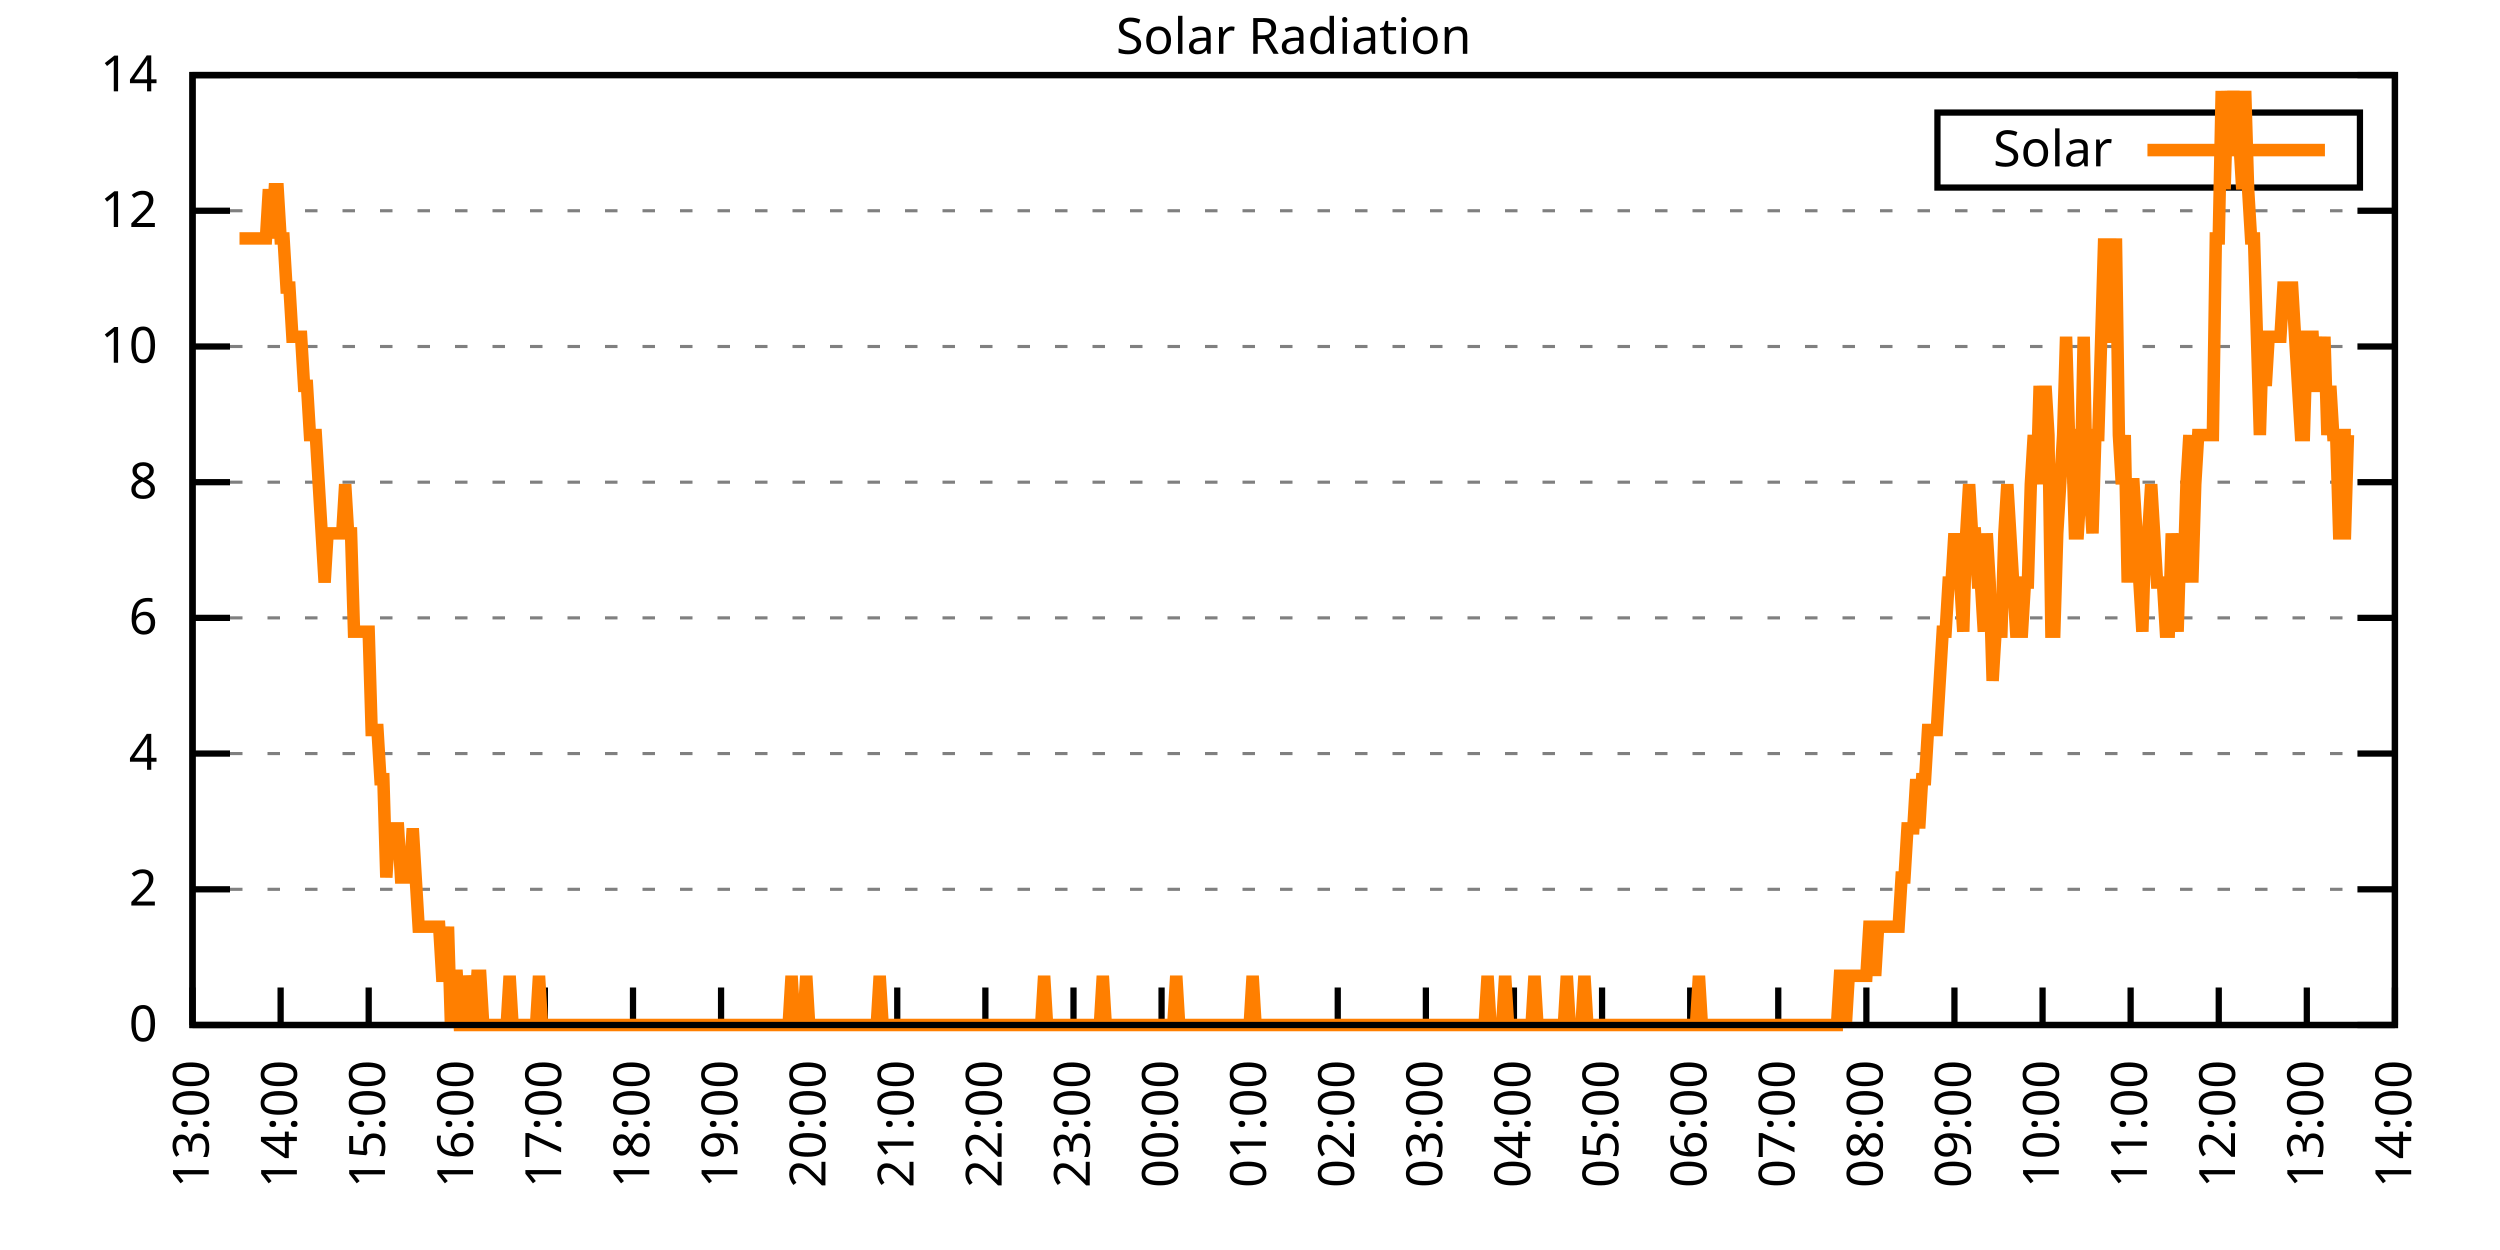
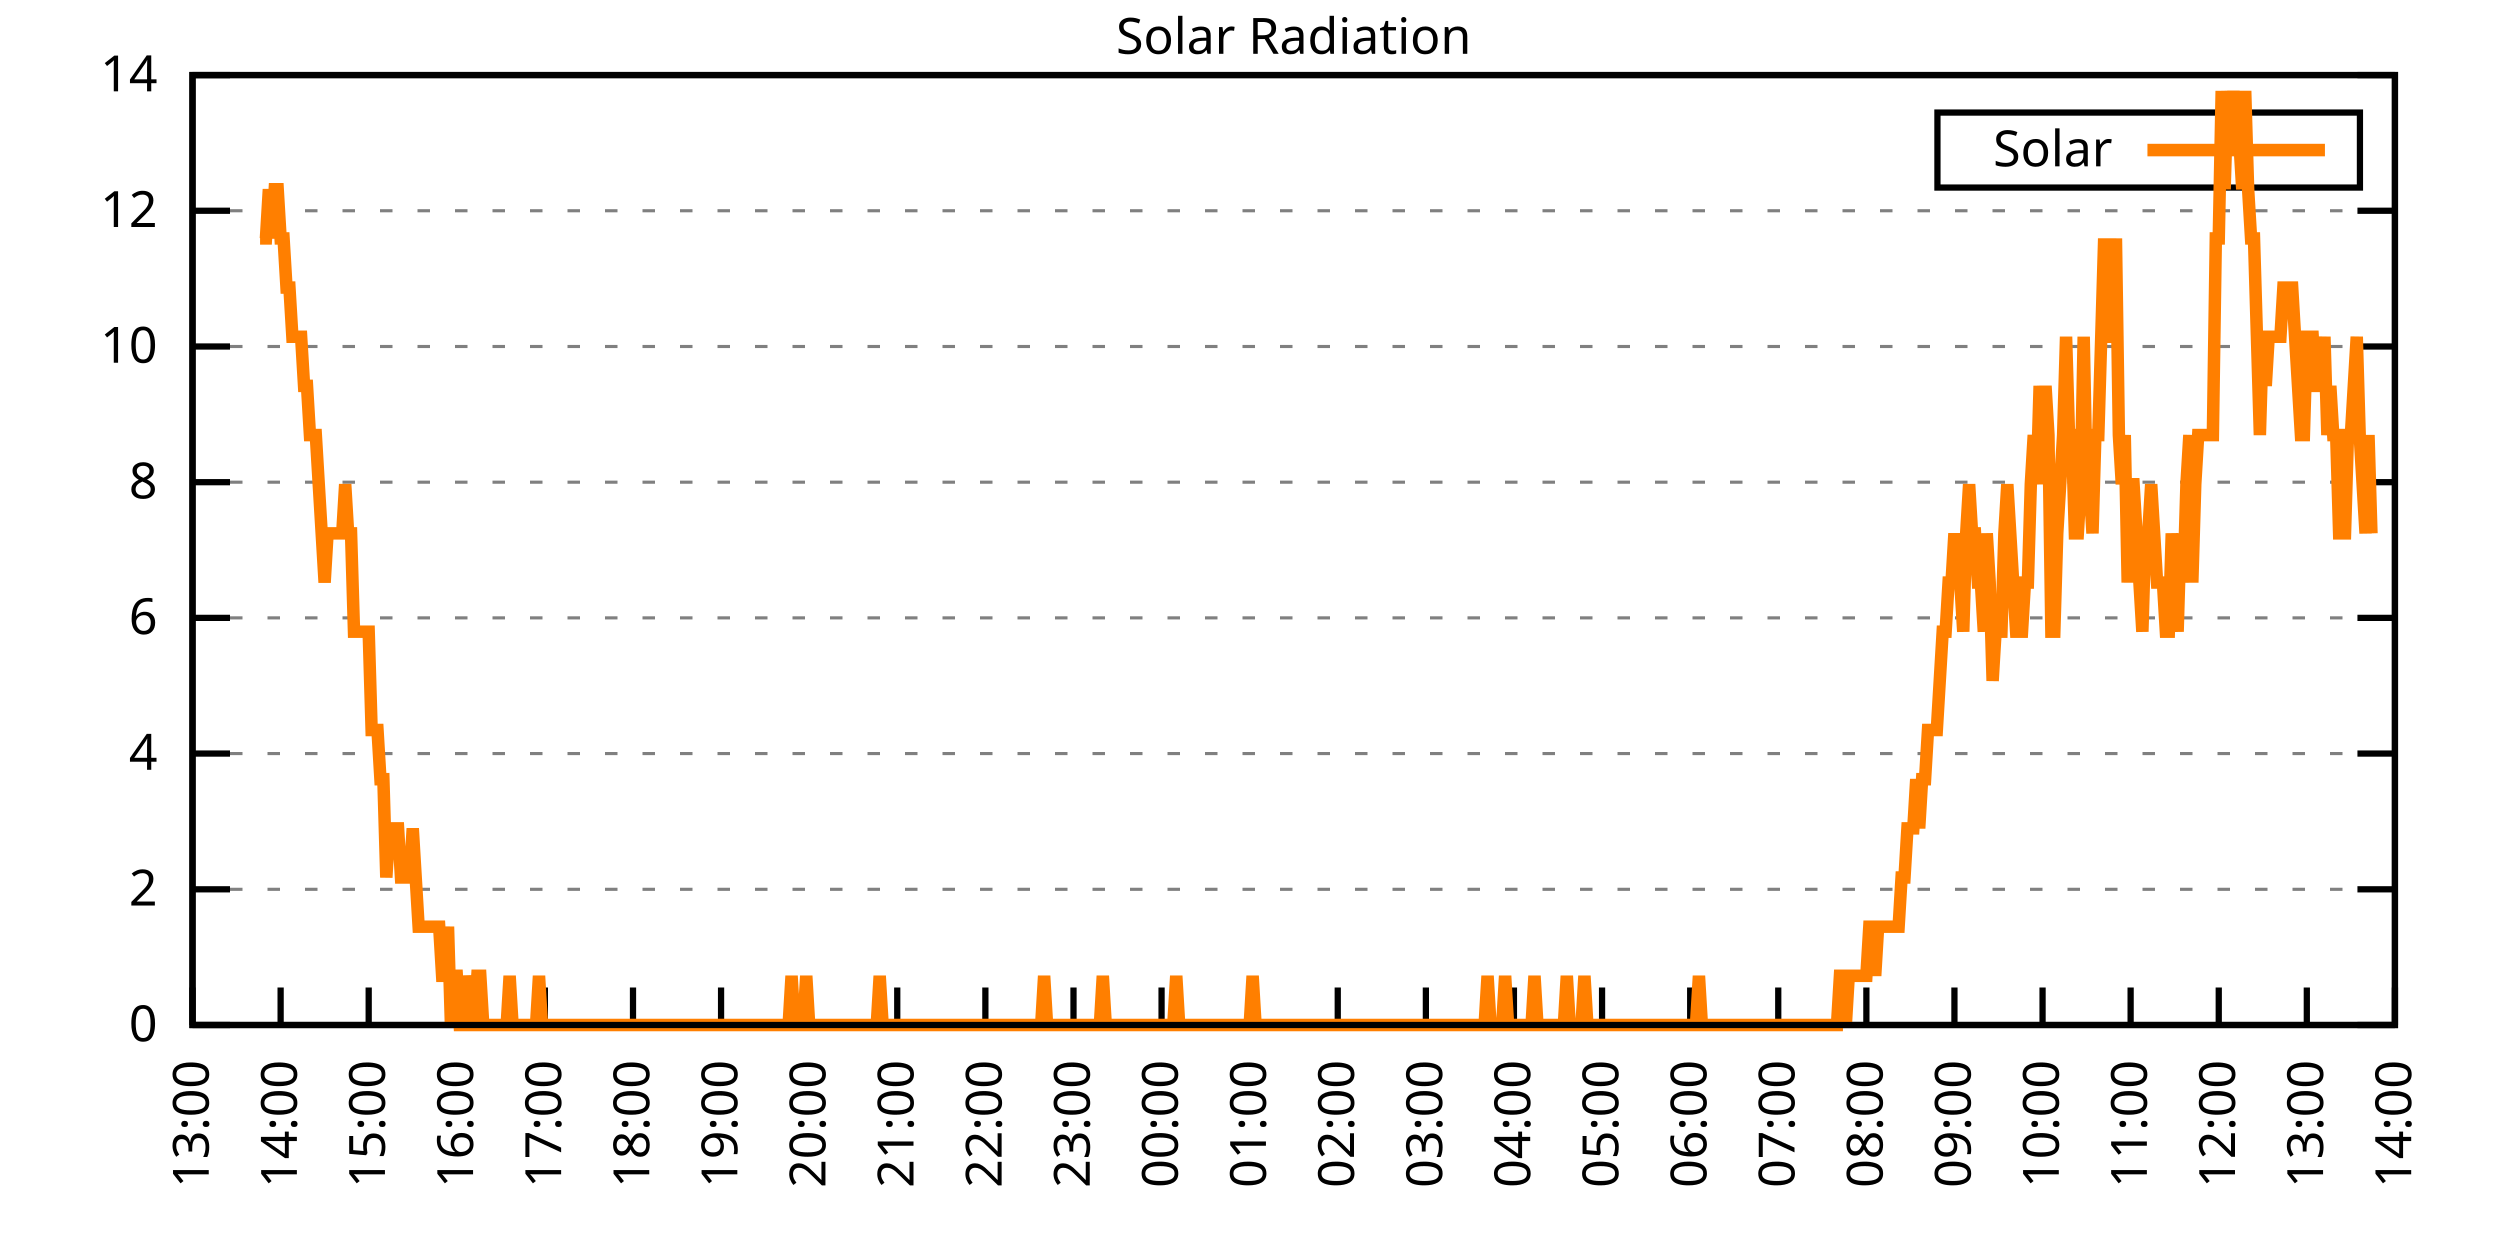
<svg xmlns="http://www.w3.org/2000/svg" xmlns:xlink="http://www.w3.org/1999/xlink" width="400" height="200" viewBox="0 0 400 200">
  <g id="gnuplot_canvas">
    <rect x="0" y="0" width="400" height="200" fill="none" />
    <defs>
      <circle id="gpDot" r="0.5" stroke-width="0.5" stroke="currentColor" />
      <path id="gpPt0" stroke-width="0.333" stroke="currentColor" d="M-1,0 h2 M0,-1 v2" />
      <path id="gpPt1" stroke-width="0.333" stroke="currentColor" d="M-1,-1 L1,1 M1,-1 L-1,1" />
      <path id="gpPt2" stroke-width="0.333" stroke="currentColor" d="M-1,0 L1,0 M0,-1 L0,1 M-1,-1 L1,1 M-1,1 L1,-1" />
      <rect id="gpPt3" stroke-width="0.333" stroke="currentColor" x="-1" y="-1" width="2" height="2" />
      <rect id="gpPt4" stroke-width="0.333" stroke="currentColor" fill="currentColor" x="-1" y="-1" width="2" height="2" />
      <circle id="gpPt5" stroke-width="0.333" stroke="currentColor" cx="0" cy="0" r="1" />
      <use xlink:href="#gpPt5" id="gpPt6" fill="currentColor" stroke="none" />
      <path id="gpPt7" stroke-width="0.333" stroke="currentColor" d="M0,-1.33 L-1.33,0.67 L1.33,0.67 z" />
      <use xlink:href="#gpPt7" id="gpPt8" fill="currentColor" stroke="none" />
      <use xlink:href="#gpPt7" id="gpPt9" stroke="currentColor" transform="rotate(180)" />
      <use xlink:href="#gpPt9" id="gpPt10" fill="currentColor" stroke="none" />
      <use xlink:href="#gpPt3" id="gpPt11" stroke="currentColor" transform="rotate(45)" />
      <use xlink:href="#gpPt11" id="gpPt12" fill="currentColor" stroke="none" />
      <path id="gpPt13" stroke-width="0.333" stroke="currentColor" d="M0,1.330 L1.265,0.411 L0.782,-1.067 L-0.782,-1.076 L-1.265,0.411 z" />
      <use xlink:href="#gpPt13" id="gpPt14" fill="currentColor" stroke="none" />
      <filter id="textbox" filterUnits="objectBoundingBox" x="0" y="0" height="1" width="1">
        <feFlood flood-color="white" flood-opacity="1" result="bgnd" />
        <feComposite in="SourceGraphic" in2="bgnd" operator="atop" />
      </filter>
      <filter id="greybox" filterUnits="objectBoundingBox" x="0" y="0" height="1" width="1">
        <feFlood flood-color="lightgrey" flood-opacity="1" result="grey" />
        <feComposite in="SourceGraphic" in2="grey" operator="atop" />
      </filter>
    </defs>
    <g fill="none" color="white" stroke="currentColor" stroke-width="1.00" stroke-linecap="butt" stroke-linejoin="miter">
</g>
    <g fill="none" color="black" stroke="currentColor" stroke-width="1.00" stroke-linecap="butt" stroke-linejoin="miter">
      <g stroke="none" shape-rendering="crispEdges">
        <polygon fill="rgb(255, 255, 255)" points="30.80,164.00 383.18,164.00 383.18,12.02 30.80,12.02 " />
      </g>
    </g>
    <g fill="none" color="black" stroke="currentColor" stroke-width="1.00" stroke-linecap="butt" stroke-linejoin="miter">
</g>
    <g fill="none" color="black" stroke="black" stroke-width="0.50" stroke-linecap="butt" stroke-linejoin="miter">
</g>
    <g fill="none" color="gray" stroke="currentColor" stroke-width="0.50" stroke-linecap="butt" stroke-linejoin="miter">
      <path stroke="gray" stroke-dasharray="2,4" class="gridline" d="M30.80,164.00 L383.19,164.00  " />
    </g>
    <g fill="none" color="gray" stroke="gray" stroke-width="1.00" stroke-linecap="butt" stroke-linejoin="miter">
</g>
    <g fill="none" color="black" stroke="currentColor" stroke-width="1.00" stroke-linecap="butt" stroke-linejoin="miter">
      <path stroke="black" d="M30.80,164.00 L36.80,164.00 M383.19,164.00 L377.19,164.00  " />
      <g transform="translate(25.20,166.60)" stroke="none" fill="black" font-family="Sans" font-size="8.00" text-anchor="end">
        <text>
          <tspan font-family="Sans"> 0</tspan>
        </text>
      </g>
    </g>
    <g fill="none" color="black" stroke="currentColor" stroke-width="1.00" stroke-linecap="butt" stroke-linejoin="miter">
</g>
    <g fill="none" color="black" stroke="black" stroke-width="0.50" stroke-linecap="butt" stroke-linejoin="miter">
</g>
    <g fill="none" color="gray" stroke="currentColor" stroke-width="0.50" stroke-linecap="butt" stroke-linejoin="miter">
      <path stroke="gray" stroke-dasharray="2,4" class="gridline" d="M30.80,142.29 L383.19,142.29  " />
    </g>
    <g fill="none" color="gray" stroke="gray" stroke-width="1.00" stroke-linecap="butt" stroke-linejoin="miter">
</g>
    <g fill="none" color="black" stroke="currentColor" stroke-width="1.00" stroke-linecap="butt" stroke-linejoin="miter">
      <path stroke="black" d="M30.80,142.29 L36.80,142.29 M383.19,142.29 L377.19,142.29  " />
      <g transform="translate(25.20,144.89)" stroke="none" fill="black" font-family="Sans" font-size="8.00" text-anchor="end">
        <text>
          <tspan font-family="Sans"> 2</tspan>
        </text>
      </g>
    </g>
    <g fill="none" color="black" stroke="currentColor" stroke-width="1.00" stroke-linecap="butt" stroke-linejoin="miter">
</g>
    <g fill="none" color="black" stroke="black" stroke-width="0.50" stroke-linecap="butt" stroke-linejoin="miter">
</g>
    <g fill="none" color="gray" stroke="currentColor" stroke-width="0.50" stroke-linecap="butt" stroke-linejoin="miter">
      <path stroke="gray" stroke-dasharray="2,4" class="gridline" d="M30.80,120.57 L383.19,120.57  " />
    </g>
    <g fill="none" color="gray" stroke="gray" stroke-width="1.00" stroke-linecap="butt" stroke-linejoin="miter">
</g>
    <g fill="none" color="black" stroke="currentColor" stroke-width="1.00" stroke-linecap="butt" stroke-linejoin="miter">
      <path stroke="black" d="M30.80,120.57 L36.80,120.57 M383.19,120.57 L377.19,120.57  " />
      <g transform="translate(25.20,123.17)" stroke="none" fill="black" font-family="Sans" font-size="8.00" text-anchor="end">
        <text>
          <tspan font-family="Sans"> 4</tspan>
        </text>
      </g>
    </g>
    <g fill="none" color="black" stroke="currentColor" stroke-width="1.00" stroke-linecap="butt" stroke-linejoin="miter">
</g>
    <g fill="none" color="black" stroke="black" stroke-width="0.50" stroke-linecap="butt" stroke-linejoin="miter">
</g>
    <g fill="none" color="gray" stroke="currentColor" stroke-width="0.50" stroke-linecap="butt" stroke-linejoin="miter">
      <path stroke="gray" stroke-dasharray="2,4" class="gridline" d="M30.80,98.86 L383.19,98.86  " />
    </g>
    <g fill="none" color="gray" stroke="gray" stroke-width="1.00" stroke-linecap="butt" stroke-linejoin="miter">
</g>
    <g fill="none" color="black" stroke="currentColor" stroke-width="1.00" stroke-linecap="butt" stroke-linejoin="miter">
      <path stroke="black" d="M30.80,98.86 L36.80,98.86 M383.19,98.86 L377.19,98.86  " />
      <g transform="translate(25.20,101.46)" stroke="none" fill="black" font-family="Sans" font-size="8.00" text-anchor="end">
        <text>
          <tspan font-family="Sans"> 6</tspan>
        </text>
      </g>
    </g>
    <g fill="none" color="black" stroke="currentColor" stroke-width="1.00" stroke-linecap="butt" stroke-linejoin="miter">
</g>
    <g fill="none" color="black" stroke="black" stroke-width="0.50" stroke-linecap="butt" stroke-linejoin="miter">
</g>
    <g fill="none" color="gray" stroke="currentColor" stroke-width="0.50" stroke-linecap="butt" stroke-linejoin="miter">
      <path stroke="gray" stroke-dasharray="2,4" class="gridline" d="M30.80,77.15 L383.19,77.15  " />
    </g>
    <g fill="none" color="gray" stroke="gray" stroke-width="1.00" stroke-linecap="butt" stroke-linejoin="miter">
</g>
    <g fill="none" color="black" stroke="currentColor" stroke-width="1.00" stroke-linecap="butt" stroke-linejoin="miter">
      <path stroke="black" d="M30.80,77.15 L36.80,77.15 M383.19,77.15 L377.19,77.15  " />
      <g transform="translate(25.20,79.75)" stroke="none" fill="black" font-family="Sans" font-size="8.00" text-anchor="end">
        <text>
          <tspan font-family="Sans"> 8</tspan>
        </text>
      </g>
    </g>
    <g fill="none" color="black" stroke="currentColor" stroke-width="1.00" stroke-linecap="butt" stroke-linejoin="miter">
</g>
    <g fill="none" color="black" stroke="black" stroke-width="0.50" stroke-linecap="butt" stroke-linejoin="miter">
</g>
    <g fill="none" color="gray" stroke="currentColor" stroke-width="0.50" stroke-linecap="butt" stroke-linejoin="miter">
      <path stroke="gray" stroke-dasharray="2,4" class="gridline" d="M30.80,55.44 L383.19,55.44  " />
    </g>
    <g fill="none" color="gray" stroke="gray" stroke-width="1.00" stroke-linecap="butt" stroke-linejoin="miter">
</g>
    <g fill="none" color="black" stroke="currentColor" stroke-width="1.00" stroke-linecap="butt" stroke-linejoin="miter">
      <path stroke="black" d="M30.80,55.44 L36.80,55.44 M383.19,55.44 L377.19,55.44  " />
      <g transform="translate(25.20,58.04)" stroke="none" fill="black" font-family="Sans" font-size="8.00" text-anchor="end">
        <text>
          <tspan font-family="Sans"> 10</tspan>
        </text>
      </g>
    </g>
    <g fill="none" color="black" stroke="currentColor" stroke-width="1.00" stroke-linecap="butt" stroke-linejoin="miter">
</g>
    <g fill="none" color="black" stroke="black" stroke-width="0.50" stroke-linecap="butt" stroke-linejoin="miter">
</g>
    <g fill="none" color="gray" stroke="currentColor" stroke-width="0.50" stroke-linecap="butt" stroke-linejoin="miter">
      <path stroke="gray" stroke-dasharray="2,4" class="gridline" d="M30.80,33.72 L383.19,33.72  " />
    </g>
    <g fill="none" color="gray" stroke="gray" stroke-width="1.00" stroke-linecap="butt" stroke-linejoin="miter">
</g>
    <g fill="none" color="black" stroke="currentColor" stroke-width="1.00" stroke-linecap="butt" stroke-linejoin="miter">
      <path stroke="black" d="M30.80,33.72 L36.80,33.72 M383.19,33.72 L377.19,33.72  " />
      <g transform="translate(25.20,36.32)" stroke="none" fill="black" font-family="Sans" font-size="8.00" text-anchor="end">
        <text>
          <tspan font-family="Sans"> 12</tspan>
        </text>
      </g>
    </g>
    <g fill="none" color="black" stroke="currentColor" stroke-width="1.00" stroke-linecap="butt" stroke-linejoin="miter">
</g>
    <g fill="none" color="black" stroke="black" stroke-width="0.50" stroke-linecap="butt" stroke-linejoin="miter">
</g>
    <g fill="none" color="gray" stroke="currentColor" stroke-width="0.50" stroke-linecap="butt" stroke-linejoin="miter">
      <path stroke="gray" stroke-dasharray="2,4" class="gridline" d="M30.80,12.01 L383.19,12.01  " />
    </g>
    <g fill="none" color="gray" stroke="gray" stroke-width="1.00" stroke-linecap="butt" stroke-linejoin="miter">
</g>
    <g fill="none" color="black" stroke="currentColor" stroke-width="1.00" stroke-linecap="butt" stroke-linejoin="miter">
      <path stroke="black" d="M30.80,12.01 L36.80,12.01 M383.19,12.01 L377.19,12.01  " />
      <g transform="translate(25.20,14.61)" stroke="none" fill="black" font-family="Sans" font-size="8.00" text-anchor="end">
        <text>
          <tspan font-family="Sans"> 14</tspan>
        </text>
      </g>
    </g>
    <g fill="none" color="black" stroke="currentColor" stroke-width="1.00" stroke-linecap="butt" stroke-linejoin="miter">
      <path stroke="black" d="M30.80,164.00 L30.80,158.00  " />
      <g transform="translate(33.40,169.60) rotate(270.00)" stroke="none" fill="black" font-family="Sans" font-size="8.00" text-anchor="end">
        <text>
          <tspan font-family="Sans">13:00</tspan>
        </text>
      </g>
    </g>
    <g fill="none" color="black" stroke="currentColor" stroke-width="1.00" stroke-linecap="butt" stroke-linejoin="miter">
      <path stroke="black" d="M44.90,164.00 L44.90,158.00  " />
      <g transform="translate(47.50,169.60) rotate(270.00)" stroke="none" fill="black" font-family="Sans" font-size="8.00" text-anchor="end">
        <text>
          <tspan font-family="Sans">14:00</tspan>
        </text>
      </g>
    </g>
    <g fill="none" color="black" stroke="currentColor" stroke-width="1.00" stroke-linecap="butt" stroke-linejoin="miter">
      <path stroke="black" d="M58.99,164.00 L58.99,158.00  " />
      <g transform="translate(61.59,169.60) rotate(270.00)" stroke="none" fill="black" font-family="Sans" font-size="8.00" text-anchor="end">
        <text>
          <tspan font-family="Sans">15:00</tspan>
        </text>
      </g>
    </g>
    <g fill="none" color="black" stroke="currentColor" stroke-width="1.00" stroke-linecap="butt" stroke-linejoin="miter">
      <path stroke="black" d="M73.09,164.00 L73.09,158.00  " />
      <g transform="translate(75.69,169.60) rotate(270.00)" stroke="none" fill="black" font-family="Sans" font-size="8.00" text-anchor="end">
        <text>
          <tspan font-family="Sans">16:00</tspan>
        </text>
      </g>
    </g>
    <g fill="none" color="black" stroke="currentColor" stroke-width="1.00" stroke-linecap="butt" stroke-linejoin="miter">
      <path stroke="black" d="M87.18,164.00 L87.18,158.00  " />
      <g transform="translate(89.78,169.60) rotate(270.00)" stroke="none" fill="black" font-family="Sans" font-size="8.00" text-anchor="end">
        <text>
          <tspan font-family="Sans">17:00</tspan>
        </text>
      </g>
    </g>
    <g fill="none" color="black" stroke="currentColor" stroke-width="1.00" stroke-linecap="butt" stroke-linejoin="miter">
      <path stroke="black" d="M101.28,164.00 L101.28,158.00  " />
      <g transform="translate(103.88,169.60) rotate(270.00)" stroke="none" fill="black" font-family="Sans" font-size="8.00" text-anchor="end">
        <text>
          <tspan font-family="Sans">18:00</tspan>
        </text>
      </g>
    </g>
    <g fill="none" color="black" stroke="currentColor" stroke-width="1.00" stroke-linecap="butt" stroke-linejoin="miter">
      <path stroke="black" d="M115.37,164.00 L115.37,158.00  " />
      <g transform="translate(117.97,169.60) rotate(270.00)" stroke="none" fill="black" font-family="Sans" font-size="8.00" text-anchor="end">
        <text>
          <tspan font-family="Sans">19:00</tspan>
        </text>
      </g>
    </g>
    <g fill="none" color="black" stroke="currentColor" stroke-width="1.00" stroke-linecap="butt" stroke-linejoin="miter">
      <path stroke="black" d="M129.47,164.00 L129.47,158.00  " />
      <g transform="translate(132.07,169.60) rotate(270.00)" stroke="none" fill="black" font-family="Sans" font-size="8.00" text-anchor="end">
        <text>
          <tspan font-family="Sans">20:00</tspan>
        </text>
      </g>
    </g>
    <g fill="none" color="black" stroke="currentColor" stroke-width="1.00" stroke-linecap="butt" stroke-linejoin="miter">
      <path stroke="black" d="M143.56,164.00 L143.56,158.00  " />
      <g transform="translate(146.16,169.60) rotate(270.00)" stroke="none" fill="black" font-family="Sans" font-size="8.00" text-anchor="end">
        <text>
          <tspan font-family="Sans">21:00</tspan>
        </text>
      </g>
    </g>
    <g fill="none" color="black" stroke="currentColor" stroke-width="1.00" stroke-linecap="butt" stroke-linejoin="miter">
      <path stroke="black" d="M157.66,164.00 L157.66,158.00  " />
      <g transform="translate(160.26,169.60) rotate(270.00)" stroke="none" fill="black" font-family="Sans" font-size="8.00" text-anchor="end">
        <text>
          <tspan font-family="Sans">22:00</tspan>
        </text>
      </g>
    </g>
    <g fill="none" color="black" stroke="currentColor" stroke-width="1.00" stroke-linecap="butt" stroke-linejoin="miter">
      <path stroke="black" d="M171.76,164.00 L171.76,158.00  " />
      <g transform="translate(174.36,169.60) rotate(270.00)" stroke="none" fill="black" font-family="Sans" font-size="8.00" text-anchor="end">
        <text>
          <tspan font-family="Sans">23:00</tspan>
        </text>
      </g>
    </g>
    <g fill="none" color="black" stroke="currentColor" stroke-width="1.00" stroke-linecap="butt" stroke-linejoin="miter">
      <path stroke="black" d="M185.85,164.00 L185.85,158.00  " />
      <g transform="translate(188.45,169.60) rotate(270.00)" stroke="none" fill="black" font-family="Sans" font-size="8.00" text-anchor="end">
        <text>
          <tspan font-family="Sans">00:00</tspan>
        </text>
      </g>
    </g>
    <g fill="none" color="black" stroke="currentColor" stroke-width="1.00" stroke-linecap="butt" stroke-linejoin="miter">
      <path stroke="black" d="M199.95,164.00 L199.95,158.00  " />
      <g transform="translate(202.55,169.60) rotate(270.00)" stroke="none" fill="black" font-family="Sans" font-size="8.00" text-anchor="end">
        <text>
          <tspan font-family="Sans">01:00</tspan>
        </text>
      </g>
    </g>
    <g fill="none" color="black" stroke="currentColor" stroke-width="1.00" stroke-linecap="butt" stroke-linejoin="miter">
      <path stroke="black" d="M214.04,164.00 L214.04,158.00  " />
      <g transform="translate(216.64,169.60) rotate(270.00)" stroke="none" fill="black" font-family="Sans" font-size="8.00" text-anchor="end">
        <text>
          <tspan font-family="Sans">02:00</tspan>
        </text>
      </g>
    </g>
    <g fill="none" color="black" stroke="currentColor" stroke-width="1.00" stroke-linecap="butt" stroke-linejoin="miter">
      <path stroke="black" d="M228.14,164.00 L228.14,158.00  " />
      <g transform="translate(230.74,169.60) rotate(270.00)" stroke="none" fill="black" font-family="Sans" font-size="8.00" text-anchor="end">
        <text>
          <tspan font-family="Sans">03:00</tspan>
        </text>
      </g>
    </g>
    <g fill="none" color="black" stroke="currentColor" stroke-width="1.00" stroke-linecap="butt" stroke-linejoin="miter">
      <path stroke="black" d="M242.23,164.00 L242.23,158.00  " />
      <g transform="translate(244.83,169.60) rotate(270.00)" stroke="none" fill="black" font-family="Sans" font-size="8.00" text-anchor="end">
        <text>
          <tspan font-family="Sans">04:00</tspan>
        </text>
      </g>
    </g>
    <g fill="none" color="black" stroke="currentColor" stroke-width="1.00" stroke-linecap="butt" stroke-linejoin="miter">
      <path stroke="black" d="M256.33,164.00 L256.33,158.00  " />
      <g transform="translate(258.93,169.60) rotate(270.00)" stroke="none" fill="black" font-family="Sans" font-size="8.00" text-anchor="end">
        <text>
          <tspan font-family="Sans">05:00</tspan>
        </text>
      </g>
    </g>
    <g fill="none" color="black" stroke="currentColor" stroke-width="1.00" stroke-linecap="butt" stroke-linejoin="miter">
      <path stroke="black" d="M270.43,164.00 L270.43,158.00  " />
      <g transform="translate(273.03,169.60) rotate(270.00)" stroke="none" fill="black" font-family="Sans" font-size="8.00" text-anchor="end">
        <text>
          <tspan font-family="Sans">06:00</tspan>
        </text>
      </g>
    </g>
    <g fill="none" color="black" stroke="currentColor" stroke-width="1.00" stroke-linecap="butt" stroke-linejoin="miter">
      <path stroke="black" d="M284.52,164.00 L284.52,158.00  " />
      <g transform="translate(287.12,169.60) rotate(270.00)" stroke="none" fill="black" font-family="Sans" font-size="8.00" text-anchor="end">
        <text>
          <tspan font-family="Sans">07:00</tspan>
        </text>
      </g>
    </g>
    <g fill="none" color="black" stroke="currentColor" stroke-width="1.00" stroke-linecap="butt" stroke-linejoin="miter">
      <path stroke="black" d="M298.62,164.00 L298.62,158.00  " />
      <g transform="translate(301.22,169.60) rotate(270.00)" stroke="none" fill="black" font-family="Sans" font-size="8.00" text-anchor="end">
        <text>
          <tspan font-family="Sans">08:00</tspan>
        </text>
      </g>
    </g>
    <g fill="none" color="black" stroke="currentColor" stroke-width="1.00" stroke-linecap="butt" stroke-linejoin="miter">
      <path stroke="black" d="M312.71,164.00 L312.71,158.00  " />
      <g transform="translate(315.31,169.60) rotate(270.00)" stroke="none" fill="black" font-family="Sans" font-size="8.00" text-anchor="end">
        <text>
          <tspan font-family="Sans">09:00</tspan>
        </text>
      </g>
    </g>
    <g fill="none" color="black" stroke="currentColor" stroke-width="1.00" stroke-linecap="butt" stroke-linejoin="miter">
      <path stroke="black" d="M326.81,164.00 L326.81,158.00  " />
      <g transform="translate(329.41,169.60) rotate(270.00)" stroke="none" fill="black" font-family="Sans" font-size="8.00" text-anchor="end">
        <text>
          <tspan font-family="Sans">10:00</tspan>
        </text>
      </g>
    </g>
    <g fill="none" color="black" stroke="currentColor" stroke-width="1.00" stroke-linecap="butt" stroke-linejoin="miter">
      <path stroke="black" d="M340.90,164.00 L340.90,158.00  " />
      <g transform="translate(343.50,169.60) rotate(270.00)" stroke="none" fill="black" font-family="Sans" font-size="8.00" text-anchor="end">
        <text>
          <tspan font-family="Sans">11:00</tspan>
        </text>
      </g>
    </g>
    <g fill="none" color="black" stroke="currentColor" stroke-width="1.00" stroke-linecap="butt" stroke-linejoin="miter">
      <path stroke="black" d="M355.00,164.00 L355.00,158.00  " />
      <g transform="translate(357.60,169.60) rotate(270.00)" stroke="none" fill="black" font-family="Sans" font-size="8.00" text-anchor="end">
        <text>
          <tspan font-family="Sans">12:00</tspan>
        </text>
      </g>
    </g>
    <g fill="none" color="black" stroke="currentColor" stroke-width="1.00" stroke-linecap="butt" stroke-linejoin="miter">
      <path stroke="black" d="M369.09,164.00 L369.09,158.00  " />
      <g transform="translate(371.69,169.60) rotate(270.00)" stroke="none" fill="black" font-family="Sans" font-size="8.00" text-anchor="end">
        <text>
          <tspan font-family="Sans">13:00</tspan>
        </text>
      </g>
    </g>
    <g fill="none" color="black" stroke="currentColor" stroke-width="1.00" stroke-linecap="butt" stroke-linejoin="miter">
      <path stroke="black" d="M383.19,164.00 L383.19,158.00  " />
      <g transform="translate(385.79,169.60) rotate(270.00)" stroke="none" fill="black" font-family="Sans" font-size="8.00" text-anchor="end">
        <text>
          <tspan font-family="Sans">14:00</tspan>
        </text>
      </g>
    </g>
    <g fill="none" color="black" stroke="currentColor" stroke-width="1.00" stroke-linecap="butt" stroke-linejoin="miter">
</g>
    <g fill="none" color="black" stroke="currentColor" stroke-width="1.00" stroke-linecap="butt" stroke-linejoin="miter">
      <path stroke="black" d="M30.80,12.01 L30.80,164.00 L383.19,164.00 L383.19,12.01 L30.80,12.01 Z  " />
    </g>
    <g fill="none" color="black" stroke="currentColor" stroke-width="1.00" stroke-linecap="butt" stroke-linejoin="miter">
</g>
    <g fill="none" color="black" stroke="currentColor" stroke-width="1.00" stroke-linecap="butt" stroke-linejoin="miter">
      <path stroke="black" d="M309.99,30.01 L309.99,18.01 L377.59,18.01 L377.59,30.01 L309.99,30.01 Z  " />
    </g>
    <g id="Solar_Radiation_plot_1">
      <g fill="none" color="white" stroke="black" stroke-width="2.00" stroke-linecap="butt" stroke-linejoin="miter">
</g>
      <g fill="none" color="black" stroke="currentColor" stroke-width="2.00" stroke-linecap="butt" stroke-linejoin="miter">
        <g transform="translate(337.99,26.61)" stroke="none" fill="black" font-family="Sans" font-size="8.00" text-anchor="end">
          <text>
            <tspan font-family="Sans">Solar</tspan>
          </text>
        </g>
      </g>
      <g fill="none" color="black" stroke="currentColor" stroke-width="2.00" stroke-linecap="butt" stroke-linejoin="miter">
-         <path stroke="rgb(255, 127,   0)" d="M343.59,24.01 L371.99,24.01 M38.32,38.15 L38.79,38.15 L39.26,38.15 L39.73,38.15 L40.20,38.15 L40.67,38.15   L41.14,38.15 L41.61,38.15 L42.08,38.15 L42.55,38.15 L43.02,30.28 L43.49,38.15 L43.96,30.28 L44.43,30.28   L44.90,38.15 L45.37,38.15 L45.84,46.01 L46.31,46.01 L46.78,53.88 L47.24,53.88 L47.71,53.88 L48.18,53.88   L48.65,61.74 L49.12,61.74 L49.59,69.61 L50.06,69.61 L50.53,69.61 L51.00,77.48 L51.47,85.34 L51.94,93.21   L52.41,85.34 L52.88,85.34 L53.35,85.34 L53.82,85.34 L54.29,85.34 L54.76,85.34 L55.23,77.48 L55.70,85.34   L56.17,85.34 L56.64,101.07 L57.11,101.07 L57.58,101.07 L58.05,101.07 L58.52,101.07 L58.99,101.07 L59.46,116.80   L59.93,116.80 L60.40,116.80 L60.87,124.67 L61.34,124.67 L61.81,140.40 L62.28,132.54 L62.75,132.54 L63.22,132.54   L63.69,132.54 L64.16,140.40 L64.63,140.40 L65.10,140.40 L65.57,140.40 L66.04,132.54 L66.51,140.40 L66.98,148.27   L67.45,148.27 L67.92,148.27 L68.39,148.27 L68.86,148.27 L69.33,148.27 L69.80,148.27 L70.27,148.27 L70.74,156.13   L71.21,156.13 L71.68,148.27 L72.15,164.00 L72.62,156.13 L73.09,156.13 L73.56,164.00 L74.03,164.00 L74.50,156.13   L75.44,164.00 L75.91,164.00 L76.38,156.13 L76.85,156.13 L77.32,164.00 L77.79,164.00 L78.26,164.00 L78.73,164.00   L79.19,164.00 L79.66,164.00 L80.13,164.00 L80.60,164.00 L81.07,164.00 L81.54,156.13 L82.01,164.00 L82.48,164.00   L82.95,164.00 L83.42,164.00 L83.89,164.00 L84.36,164.00 L84.83,164.00 L85.30,164.00 L85.77,164.00 L86.24,156.13   L86.71,164.00 L87.18,164.00 L87.65,164.00 L88.12,164.00 L88.59,164.00 L89.06,164.00 L89.53,164.00 L90.00,164.00   L90.47,164.00 L90.94,164.00 L91.41,164.00 L91.88,164.00 L92.35,164.00 L92.82,164.00 L93.29,164.00 L93.76,164.00   L94.23,164.00 L94.70,164.00 L95.17,164.00 L95.64,164.00 L96.11,164.00 L96.58,164.00 L97.05,164.00 L97.52,164.00   L97.99,164.00 L98.46,164.00 L98.93,164.00 L99.40,164.00 L99.87,164.00 L100.34,164.00 L100.81,164.00 L101.28,164.00   L101.75,164.00 L102.22,164.00 L102.69,164.00 L103.16,164.00 L103.63,164.00 L104.10,164.00 L104.57,164.00 L105.04,164.00   L105.51,164.00 L105.98,164.00 L106.45,164.00 L106.92,164.00 L107.39,164.00 L107.86,164.00 L108.33,164.00 L108.80,164.00   L109.27,164.00 L109.74,164.00 L110.21,164.00 L110.68,164.00 L111.14,164.00 L111.61,164.00 L112.08,164.00 L112.55,164.00   L113.02,164.00 L113.49,164.00 L113.96,164.00 L114.43,164.00 L114.90,164.00 L115.37,164.00 L115.84,164.00 L116.31,164.00   L116.78,164.00 L117.25,164.00 L117.72,164.00 L118.19,164.00 L118.66,164.00 L119.13,164.00 L119.60,164.00 L120.07,164.00   L120.54,164.00 L121.01,164.00 L121.48,164.00 L121.95,164.00 L122.42,164.00 L122.89,164.00 L123.36,164.00 L123.83,164.00   L124.30,164.00 L124.77,164.00 L125.24,164.00 L125.71,164.00 L126.18,164.00 L126.65,156.13 L127.12,164.00 L127.59,164.00   L128.06,164.00 L128.53,164.00 L129.00,156.13 L129.47,164.00 L129.94,164.00 L130.41,164.00 L130.88,164.00 L131.35,164.00   L131.82,164.00 L132.29,164.00 L132.76,164.00 L133.23,164.00 L133.70,164.00 L134.17,164.00 L134.64,164.00 L135.11,164.00   L135.58,164.00 L136.05,164.00 L136.52,164.00 L136.99,164.00 L137.46,164.00 L137.93,164.00 L138.40,164.00 L138.87,164.00   L139.34,164.00 L139.81,164.00 L140.28,164.00 L140.75,156.13 L141.22,164.00 L141.69,164.00 L142.16,164.00 L142.63,164.00   L143.09,164.00 L143.56,164.00 L144.03,164.00 L144.50,164.00 L144.97,164.00 L145.44,164.00 L145.91,164.00 L146.38,164.00   L146.85,164.00 L147.32,164.00 L147.79,164.00 L148.26,164.00 L148.73,164.00 L149.20,164.00 L149.67,164.00 L150.14,164.00   L150.61,164.00 L151.08,164.00 L151.55,164.00 L152.02,164.00 L152.49,164.00 L152.96,164.00 L153.43,164.00 L153.90,164.00   L154.37,164.00 L154.84,164.00 L155.31,164.00 L155.78,164.00 L156.25,164.00 L156.72,164.00 L157.19,164.00 L157.66,164.00   L158.13,164.00 L158.60,164.00 L159.07,164.00 L159.54,164.00 L160.01,164.00 L160.48,164.00 L160.95,164.00 L161.42,164.00   L161.89,164.00 L162.36,164.00 L162.83,164.00 L163.30,164.00 L163.77,164.00 L164.24,164.00 L164.71,164.00 L165.18,164.00   L165.65,164.00 L166.12,164.00 L166.59,164.00 L167.06,156.13 L167.53,164.00 L168.00,164.00 L168.47,164.00 L168.94,164.00   L169.41,164.00 L169.88,164.00 L170.35,164.00 L170.82,164.00 L171.29,164.00 L171.76,164.00 L172.23,164.00 L172.70,164.00   L173.17,164.00 L173.64,164.00 L174.11,164.00 L174.58,164.00 L175.04,164.00 L175.51,164.00 L175.98,164.00 L176.45,156.13   L176.92,164.00 L177.39,164.00 L177.86,164.00 L178.33,164.00 L178.80,164.00 L179.27,164.00 L179.74,164.00 L180.21,164.00   L180.68,164.00 L181.15,164.00 L181.62,164.00 L182.09,164.00 L182.56,164.00 L183.03,164.00 L183.50,164.00 L183.97,164.00   L184.44,164.00 L184.91,164.00 L185.38,164.00 L185.85,164.00 L186.32,164.00 L186.79,164.00 L187.26,164.00 L187.73,164.00   L188.20,156.13 L188.67,164.00 L189.14,164.00 L189.61,164.00 L190.08,164.00 L190.55,164.00 L191.02,164.00 L191.49,164.00   L191.96,164.00 L192.43,164.00 L192.90,164.00 L193.37,164.00 L193.84,164.00 L194.31,164.00 L194.78,164.00 L195.25,164.00   L195.72,164.00 L196.19,164.00 L196.66,164.00 L197.13,164.00 L197.60,164.00 L198.07,164.00 L198.54,164.00 L199.01,164.00   L199.48,164.00 L199.95,164.00 L200.42,156.13 L200.89,164.00 L201.36,164.00 L201.83,164.00 L202.30,164.00 L202.77,164.00   L203.24,164.00 L203.71,164.00 L204.18,164.00 L204.65,164.00 L205.12,164.00 L205.59,164.00 L206.06,164.00 L206.53,164.00   L207.00,164.00 L207.46,164.00 L207.93,164.00 L208.40,164.00 L208.87,164.00 L209.34,164.00 L209.81,164.00 L210.28,164.00   L210.75,164.00 L211.22,164.00 L211.69,164.00 L212.16,164.00 L212.63,164.00 L213.10,164.00 L213.57,164.00 L214.04,164.00   L214.51,164.00 L214.98,164.00 L215.45,164.00 L215.92,164.00 L216.39,164.00 L216.86,164.00 L217.33,164.00 L217.80,164.00   L218.27,164.00 L218.74,164.00 L219.21,164.00 L219.68,164.00 L220.15,164.00 L220.62,164.00 L221.09,164.00 L221.56,164.00   L222.03,164.00 L222.50,164.00 L222.97,164.00 L223.44,164.00 L223.91,164.00 L224.38,164.00 L224.85,164.00 L225.32,164.00   L225.79,164.00 L226.26,164.00 L226.73,164.00 L227.20,164.00 L227.67,164.00 L228.14,164.00 L228.61,164.00 L229.08,164.00   L229.55,164.00 L230.02,164.00 L230.49,164.00 L230.96,164.00 L231.43,164.00 L231.90,164.00 L232.37,164.00 L232.84,164.00   L233.31,164.00 L233.78,164.00 L234.25,164.00 L234.72,164.00 L235.19,164.00 L235.66,164.00 L236.13,164.00 L236.60,164.00   L237.07,164.00 L237.54,164.00 L238.01,156.13 L238.48,164.00 L238.95,164.00 L239.41,164.00 L239.88,164.00 L240.35,164.00   L240.82,156.13 L241.29,164.00 L241.76,164.00 L242.23,164.00 L242.70,164.00 L243.17,164.00 L243.64,164.00 L244.11,164.00   L244.58,164.00 L245.05,164.00 L245.52,156.13 L245.99,164.00 L246.46,164.00 L246.93,164.00 L247.40,164.00 L247.87,164.00   L248.34,164.00 L248.81,164.00 L249.28,164.00 L249.75,164.00 L250.22,164.00 L250.69,156.13 L251.16,164.00 L251.63,164.00   L252.10,164.00 L252.57,164.00 L253.04,164.00 L253.51,156.13 L253.98,164.00 L254.45,164.00 L254.92,164.00 L255.39,164.00   L255.86,164.00 L256.33,164.00 L256.80,164.00 L257.27,164.00 L257.74,164.00 L258.21,164.00 L258.68,164.00 L259.15,164.00   L259.62,164.00 L260.09,164.00 L260.56,164.00 L261.03,164.00 L261.50,164.00 L261.97,164.00 L262.44,164.00 L262.91,164.00   L263.38,164.00 L263.85,164.00 L264.32,164.00 L264.79,164.00 L265.26,164.00 L265.73,164.00 L266.20,164.00 L266.67,164.00   L267.14,164.00 L267.61,164.00 L268.08,164.00 L268.55,164.00 L269.02,164.00 L269.49,164.00 L269.96,164.00 L270.43,164.00   L270.90,164.00 L271.36,164.00 L271.83,156.13 L272.30,164.00 L272.77,164.00 L273.24,164.00 L273.71,164.00 L274.18,164.00   L274.65,164.00 L275.12,164.00 L275.59,164.00 L276.06,164.00 L276.53,164.00 L277.00,164.00 L277.47,164.00 L277.94,164.00   L278.41,164.00 L278.88,164.00 L279.35,164.00 L279.82,164.00 L280.29,164.00 L280.76,164.00 L281.23,164.00 L281.70,164.00   L282.17,164.00 L282.64,164.00 L283.11,164.00 L283.58,164.00 L284.05,164.00 L284.52,164.00 L284.99,164.00 L285.46,164.00   L285.93,164.00 L286.40,164.00 L286.87,164.00 L287.34,164.00 L287.81,164.00 L288.28,164.00 L288.75,164.00 L289.22,164.00   L289.69,164.00 L290.16,164.00 L290.63,164.00 L291.10,164.00 L291.57,164.00 L292.04,164.00 L292.51,164.00 L292.98,164.00   L293.45,164.00 L293.92,164.00 L294.39,156.13 L294.86,156.13 L295.33,164.00 L295.80,156.13 L296.27,156.13 L296.74,156.13   L297.21,156.13 L297.68,156.13 L298.15,156.13 L298.62,156.13 L299.09,148.27 L299.56,148.27 L300.03,156.13 L300.50,148.27   L300.97,148.27 L301.44,148.27 L301.91,148.27 L302.38,148.27 L302.85,148.27 L303.31,148.27 L303.78,148.27 L304.25,140.40   L304.72,140.40 L305.19,132.54 L305.66,132.54 L306.13,132.54 L306.60,124.67 L307.07,132.54 L307.54,124.67 L308.01,124.67   L308.48,116.80 L308.95,116.80 L309.42,116.80 L309.89,116.80 L310.36,108.94 L310.83,101.07 L311.30,101.07 L311.77,93.21   L312.24,93.21 L312.71,85.34 L313.18,93.21 L313.65,93.21 L314.12,101.07 L314.59,85.34 L315.06,77.48 L315.53,85.34   L316.00,85.34 L316.47,93.21 L316.94,93.21 L317.41,101.07 L317.88,85.34 L318.35,93.21 L318.82,108.94 L319.29,101.07   L319.76,101.07 L320.23,101.07 L320.70,85.34 L321.17,77.48 L321.64,85.34 L322.11,93.21 L322.58,101.07 L323.05,101.07   L323.52,101.07 L323.99,93.21 L324.46,93.21 L324.93,77.48 L325.40,69.61 L325.87,77.48 L326.34,61.74 L326.81,69.61   L327.28,61.74 L327.75,69.61 L328.22,101.07 L328.69,101.07 L329.16,85.34 L329.63,77.48 L330.10,69.61 L330.57,53.88   L331.04,69.61 L331.51,69.61 L331.98,85.34 L332.45,85.34 L332.92,77.48 L333.39,53.88 L333.86,77.48 L334.33,77.48   L334.80,85.34 L335.26,69.61 L335.73,69.61 L336.20,53.88 L336.67,38.15 L337.14,53.88 L337.61,53.88 L338.08,53.88   L338.55,38.15 L339.02,69.61 L339.49,77.48 L339.96,69.61 L340.43,93.21 L340.90,77.48 L341.37,77.48 L341.84,85.34   L342.31,93.21 L342.78,101.07 L343.25,85.34 L343.72,85.34 L344.19,77.48 L344.66,85.34 L345.13,93.21 L345.60,93.21   L346.07,93.21 L346.54,101.07 L347.01,101.07 L347.48,85.34 L347.95,93.21 L348.42,101.07 L348.89,85.34 L349.36,93.21   L349.83,77.48 L350.30,69.61 L350.77,93.21 L351.24,77.48 L351.71,69.61 L352.18,69.61 L352.65,69.61 L353.12,69.61   L353.59,69.61 L354.06,69.61 L354.53,38.15 L355.00,38.15 L355.47,14.55 L355.94,30.28 L356.41,14.55 L356.88,22.41   L357.35,14.55 L357.82,22.41 L358.29,22.41 L358.76,30.28 L359.23,14.55 L359.70,30.28 L360.17,38.15 L360.64,38.15   L361.11,53.88 L361.58,69.61 L362.05,53.88 L362.52,61.74 L362.99,53.88 L363.46,53.88 L363.93,53.88 L364.40,53.88   L364.87,53.88 L365.34,46.01 L365.81,46.01 L366.28,46.01 L366.75,46.01 L367.21,53.88 L367.68,61.74 L368.15,69.61   L368.62,69.61 L369.09,53.88 L369.56,53.88 L370.03,53.88 L370.50,61.74 L370.97,61.74 L371.44,61.74 L371.91,53.88   L372.38,69.61 L372.85,61.74 L373.32,69.61 L373.79,69.61 L374.26,85.34 L374.73,85.34 L375.20,85.34 L375.67,69.61   L376.14,69.61  " />
+         <path stroke="rgb(255, 127,   0)" d="M343.59,24.01 L371.99,24.01 M41.61,38.15 L42.08,38.15 L42.55,38.15 L43.02,30.28 L43.49,38.15 L43.96,30.28   L44.43,30.28 L44.90,38.15 L45.37,38.15 L45.84,46.01 L46.31,46.01 L46.78,53.88 L47.24,53.88 L47.71,53.88   L48.18,53.88 L48.65,61.74 L49.12,61.74 L49.59,69.61 L50.06,69.61 L50.53,69.61 L51.00,77.48 L51.47,85.34   L51.94,93.21 L52.41,85.34 L52.88,85.34 L53.35,85.34 L53.82,85.34 L54.29,85.34 L54.76,85.34 L55.23,77.48   L55.70,85.34 L56.17,85.34 L56.64,101.07 L57.11,101.07 L57.58,101.07 L58.05,101.07 L58.52,101.07 L58.99,101.07   L59.46,116.80 L59.93,116.80 L60.40,116.80 L60.87,124.67 L61.34,124.67 L61.81,140.40 L62.28,132.54 L62.75,132.54   L63.22,132.54 L63.69,132.54 L64.16,140.40 L64.63,140.40 L65.10,140.40 L65.57,140.40 L66.04,132.54 L66.51,140.40   L66.98,148.27 L67.45,148.27 L67.92,148.27 L68.39,148.27 L68.86,148.27 L69.33,148.27 L69.80,148.27 L70.27,148.27   L70.74,156.13 L71.21,156.13 L71.68,148.27 L72.15,164.00 L72.62,156.13 L73.09,156.13 L73.56,164.00 L74.03,164.00   L74.50,156.13 L75.44,164.00 L75.91,164.00 L76.38,156.13 L76.85,156.13 L77.32,164.00 L77.79,164.00 L78.26,164.00   L78.73,164.00 L79.19,164.00 L79.66,164.00 L80.13,164.00 L80.60,164.00 L81.07,164.00 L81.54,156.13 L82.01,164.00   L82.48,164.00 L82.95,164.00 L83.42,164.00 L83.89,164.00 L84.36,164.00 L84.83,164.00 L85.30,164.00 L85.77,164.00   L86.24,156.13 L86.71,164.00 L87.18,164.00 L87.65,164.00 L88.12,164.00 L88.59,164.00 L89.06,164.00 L89.53,164.00   L90.00,164.00 L90.47,164.00 L90.94,164.00 L91.41,164.00 L91.88,164.00 L92.35,164.00 L92.82,164.00 L93.29,164.00   L93.76,164.00 L94.23,164.00 L94.70,164.00 L95.17,164.00 L95.64,164.00 L96.11,164.00 L96.58,164.00 L97.05,164.00   L97.52,164.00 L97.99,164.00 L98.46,164.00 L98.93,164.00 L99.40,164.00 L99.87,164.00 L100.34,164.00 L100.81,164.00   L101.28,164.00 L101.75,164.00 L102.22,164.00 L102.69,164.00 L103.16,164.00 L103.63,164.00 L104.10,164.00 L104.57,164.00   L105.04,164.00 L105.51,164.00 L105.98,164.00 L106.45,164.00 L106.92,164.00 L107.39,164.00 L107.86,164.00 L108.33,164.00   L108.80,164.00 L109.27,164.00 L109.74,164.00 L110.21,164.00 L110.68,164.00 L111.14,164.00 L111.61,164.00 L112.08,164.00   L112.55,164.00 L113.02,164.00 L113.49,164.00 L113.96,164.00 L114.43,164.00 L114.90,164.00 L115.37,164.00 L115.84,164.00   L116.31,164.00 L116.78,164.00 L117.25,164.00 L117.72,164.00 L118.19,164.00 L118.66,164.00 L119.13,164.00 L119.60,164.00   L120.07,164.00 L120.54,164.00 L121.01,164.00 L121.48,164.00 L121.95,164.00 L122.42,164.00 L122.89,164.00 L123.36,164.00   L123.83,164.00 L124.30,164.00 L124.77,164.00 L125.24,164.00 L125.71,164.00 L126.18,164.00 L126.65,156.13 L127.12,164.00   L127.59,164.00 L128.06,164.00 L128.53,164.00 L129.00,156.13 L129.47,164.00 L129.94,164.00 L130.41,164.00 L130.88,164.00   L131.35,164.00 L131.82,164.00 L132.29,164.00 L132.76,164.00 L133.23,164.00 L133.70,164.00 L134.17,164.00 L134.64,164.00   L135.11,164.00 L135.58,164.00 L136.05,164.00 L136.52,164.00 L136.99,164.00 L137.46,164.00 L137.93,164.00 L138.40,164.00   L138.87,164.00 L139.34,164.00 L139.81,164.00 L140.28,164.00 L140.75,156.13 L141.22,164.00 L141.69,164.00 L142.16,164.00   L142.63,164.00 L143.09,164.00 L143.56,164.00 L144.03,164.00 L144.50,164.00 L144.97,164.00 L145.44,164.00 L145.91,164.00   L146.38,164.00 L146.85,164.00 L147.32,164.00 L147.79,164.00 L148.26,164.00 L148.73,164.00 L149.20,164.00 L149.67,164.00   L150.14,164.00 L150.61,164.00 L151.08,164.00 L151.55,164.00 L152.02,164.00 L152.49,164.00 L152.96,164.00 L153.43,164.00   L153.90,164.00 L154.37,164.00 L154.84,164.00 L155.31,164.00 L155.78,164.00 L156.25,164.00 L156.72,164.00 L157.19,164.00   L157.66,164.00 L158.13,164.00 L158.60,164.00 L159.07,164.00 L159.54,164.00 L160.01,164.00 L160.48,164.00 L160.95,164.00   L161.42,164.00 L161.89,164.00 L162.36,164.00 L162.83,164.00 L163.30,164.00 L163.77,164.00 L164.24,164.00 L164.71,164.00   L165.18,164.00 L165.65,164.00 L166.12,164.00 L166.59,164.00 L167.06,156.13 L167.53,164.00 L168.00,164.00 L168.47,164.00   L168.94,164.00 L169.41,164.00 L169.88,164.00 L170.35,164.00 L170.82,164.00 L171.29,164.00 L171.76,164.00 L172.23,164.00   L172.70,164.00 L173.17,164.00 L173.64,164.00 L174.11,164.00 L174.58,164.00 L175.04,164.00 L175.51,164.00 L175.98,164.00   L176.45,156.13 L176.92,164.00 L177.39,164.00 L177.86,164.00 L178.33,164.00 L178.80,164.00 L179.27,164.00 L179.74,164.00   L180.21,164.00 L180.68,164.00 L181.15,164.00 L181.62,164.00 L182.09,164.00 L182.56,164.00 L183.03,164.00 L183.50,164.00   L183.97,164.00 L184.44,164.00 L184.91,164.00 L185.38,164.00 L185.85,164.00 L186.32,164.00 L186.79,164.00 L187.26,164.00   L187.73,164.00 L188.20,156.13 L188.67,164.00 L189.14,164.00 L189.61,164.00 L190.08,164.00 L190.55,164.00 L191.02,164.00   L191.49,164.00 L191.96,164.00 L192.43,164.00 L192.90,164.00 L193.37,164.00 L193.84,164.00 L194.31,164.00 L194.78,164.00   L195.25,164.00 L195.72,164.00 L196.19,164.00 L196.66,164.00 L197.13,164.00 L197.60,164.00 L198.07,164.00 L198.54,164.00   L199.01,164.00 L199.48,164.00 L199.95,164.00 L200.42,156.13 L200.89,164.00 L201.36,164.00 L201.83,164.00 L202.30,164.00   L202.77,164.00 L203.24,164.00 L203.71,164.00 L204.18,164.00 L204.65,164.00 L205.12,164.00 L205.59,164.00 L206.06,164.00   L206.53,164.00 L207.00,164.00 L207.46,164.00 L207.93,164.00 L208.40,164.00 L208.87,164.00 L209.34,164.00 L209.81,164.00   L210.28,164.00 L210.75,164.00 L211.22,164.00 L211.69,164.00 L212.16,164.00 L212.63,164.00 L213.10,164.00 L213.57,164.00   L214.04,164.00 L214.51,164.00 L214.98,164.00 L215.45,164.00 L215.92,164.00 L216.39,164.00 L216.86,164.00 L217.33,164.00   L217.80,164.00 L218.27,164.00 L218.74,164.00 L219.21,164.00 L219.68,164.00 L220.15,164.00 L220.62,164.00 L221.09,164.00   L221.56,164.00 L222.03,164.00 L222.50,164.00 L222.97,164.00 L223.44,164.00 L223.91,164.00 L224.38,164.00 L224.85,164.00   L225.32,164.00 L225.79,164.00 L226.26,164.00 L226.73,164.00 L227.20,164.00 L227.67,164.00 L228.14,164.00 L228.61,164.00   L229.08,164.00 L229.55,164.00 L230.02,164.00 L230.49,164.00 L230.96,164.00 L231.43,164.00 L231.90,164.00 L232.37,164.00   L232.84,164.00 L233.31,164.00 L233.78,164.00 L234.25,164.00 L234.72,164.00 L235.19,164.00 L235.66,164.00 L236.13,164.00   L236.60,164.00 L237.07,164.00 L237.54,164.00 L238.01,156.13 L238.48,164.00 L238.95,164.00 L239.41,164.00 L239.88,164.00   L240.35,164.00 L240.82,156.13 L241.29,164.00 L241.76,164.00 L242.23,164.00 L242.70,164.00 L243.17,164.00 L243.64,164.00   L244.11,164.00 L244.58,164.00 L245.05,164.00 L245.52,156.13 L245.99,164.00 L246.46,164.00 L246.93,164.00 L247.40,164.00   L247.87,164.00 L248.34,164.00 L248.81,164.00 L249.28,164.00 L249.75,164.00 L250.22,164.00 L250.69,156.13 L251.16,164.00   L251.63,164.00 L252.10,164.00 L252.57,164.00 L253.04,164.00 L253.51,156.13 L253.98,164.00 L254.45,164.00 L254.92,164.00   L255.39,164.00 L255.86,164.00 L256.33,164.00 L256.80,164.00 L257.27,164.00 L257.74,164.00 L258.21,164.00 L258.68,164.00   L259.15,164.00 L259.62,164.00 L260.09,164.00 L260.56,164.00 L261.03,164.00 L261.50,164.00 L261.97,164.00 L262.44,164.00   L262.91,164.00 L263.38,164.00 L263.85,164.00 L264.32,164.00 L264.79,164.00 L265.26,164.00 L265.73,164.00 L266.20,164.00   L266.67,164.00 L267.14,164.00 L267.61,164.00 L268.08,164.00 L268.55,164.00 L269.02,164.00 L269.49,164.00 L269.96,164.00   L270.43,164.00 L270.90,164.00 L271.36,164.00 L271.83,156.13 L272.30,164.00 L272.77,164.00 L273.24,164.00 L273.71,164.00   L274.18,164.00 L274.65,164.00 L275.12,164.00 L275.59,164.00 L276.06,164.00 L276.53,164.00 L277.00,164.00 L277.47,164.00   L277.94,164.00 L278.41,164.00 L278.88,164.00 L279.35,164.00 L279.82,164.00 L280.29,164.00 L280.76,164.00 L281.23,164.00   L281.70,164.00 L282.17,164.00 L282.64,164.00 L283.11,164.00 L283.58,164.00 L284.05,164.00 L284.52,164.00 L284.99,164.00   L285.46,164.00 L285.93,164.00 L286.40,164.00 L286.87,164.00 L287.34,164.00 L287.81,164.00 L288.28,164.00 L288.75,164.00   L289.22,164.00 L289.69,164.00 L290.16,164.00 L290.63,164.00 L291.10,164.00 L291.57,164.00 L292.04,164.00 L292.51,164.00   L292.98,164.00 L293.45,164.00 L293.92,164.00 L294.39,156.13 L294.86,156.13 L295.33,164.00 L295.80,156.13 L296.27,156.13   L296.74,156.13 L297.21,156.13 L297.68,156.13 L298.15,156.13 L298.62,156.13 L299.09,148.27 L299.56,148.27 L300.03,156.13   L300.50,148.27 L300.97,148.27 L301.44,148.27 L301.91,148.27 L302.38,148.27 L302.85,148.27 L303.31,148.27 L303.78,148.27   L304.25,140.40 L304.72,140.40 L305.19,132.54 L305.66,132.54 L306.13,132.54 L306.60,124.67 L307.07,132.54 L307.54,124.67   L308.01,124.67 L308.48,116.80 L308.95,116.80 L309.42,116.80 L309.89,116.80 L310.36,108.94 L310.83,101.07 L311.30,101.07   L311.77,93.21 L312.24,93.21 L312.71,85.34 L313.18,93.21 L313.65,93.21 L314.12,101.07 L314.59,85.34 L315.06,77.48   L315.53,85.34 L316.00,85.34 L316.47,93.21 L316.94,93.21 L317.41,101.07 L317.88,85.34 L318.35,93.21 L318.82,108.94   L319.29,101.07 L319.76,101.07 L320.23,101.07 L320.70,85.34 L321.17,77.48 L321.64,85.34 L322.11,93.21 L322.58,101.07   L323.05,101.07 L323.52,101.07 L323.99,93.21 L324.46,93.21 L324.93,77.48 L325.40,69.61 L325.87,77.48 L326.34,61.74   L326.81,69.61 L327.28,61.74 L327.75,69.61 L328.22,101.07 L328.69,101.07 L329.16,85.34 L329.63,77.48 L330.10,69.61   L330.57,53.88 L331.04,69.61 L331.51,69.61 L331.98,85.34 L332.45,85.34 L332.92,77.48 L333.39,53.88 L333.86,77.48   L334.33,77.48 L334.80,85.34 L335.26,69.61 L335.73,69.61 L336.20,53.88 L336.67,38.15 L337.14,53.88 L337.61,53.88   L338.08,53.88 L338.55,38.15 L339.02,69.61 L339.49,77.48 L339.96,69.61 L340.43,93.21 L340.90,77.48 L341.37,77.48   L341.84,85.34 L342.31,93.21 L342.78,101.07 L343.25,85.34 L343.72,85.34 L344.19,77.48 L344.66,85.34 L345.13,93.21   L345.60,93.21 L346.07,93.21 L346.54,101.07 L347.01,101.07 L347.48,85.34 L347.95,93.21 L348.42,101.07 L348.89,85.34   L349.36,93.21 L349.83,77.48 L350.30,69.61 L350.77,93.21 L351.24,77.48 L351.71,69.61 L352.18,69.61 L352.65,69.61   L353.12,69.61 L353.59,69.61 L354.06,69.61 L354.53,38.15 L355.00,38.15 L355.47,14.55 L355.94,30.28 L356.41,14.55   L356.88,22.41 L357.35,14.55 L357.82,22.41 L358.29,22.41 L358.76,30.28 L359.23,14.55 L359.70,30.28 L360.17,38.15   L360.64,38.15 L361.11,53.88 L361.58,69.61 L362.05,53.88 L362.52,61.74 L362.99,53.88 L363.46,53.88 L363.93,53.88   L364.40,53.88 L364.87,53.88 L365.34,46.01 L365.81,46.01 L366.28,46.01 L366.75,46.01 L367.21,53.88 L367.68,61.74   L368.15,69.61 L368.62,69.61 L369.09,53.88 L369.56,53.88 L370.03,53.88 L370.50,61.74 L370.97,61.74 L371.44,61.74   L371.91,53.88 L372.38,69.61 L372.85,61.74 L373.32,69.61 L373.79,69.61 L374.26,85.34 L374.73,85.34 L375.20,85.34   L375.67,69.61 L376.14,69.61 L376.61,61.74 L377.08,53.88 L377.55,69.61 L378.02,77.48 L378.49,85.34 L378.96,69.61   L379.43,85.34  " />
      </g>
    </g>
    <g fill="none" color="black" stroke="currentColor" stroke-width="2.00" stroke-linecap="butt" stroke-linejoin="miter">
</g>
    <g fill="none" color="black" stroke="black" stroke-width="1.00" stroke-linecap="butt" stroke-linejoin="miter">
</g>
    <g fill="none" color="black" stroke="currentColor" stroke-width="1.00" stroke-linecap="butt" stroke-linejoin="miter">
      <path stroke="black" d="M30.80,12.01 L30.80,164.00 L383.19,164.00 L383.19,12.01 L30.80,12.01 Z  " />
      <g transform="translate(6.80,88.01) rotate(270.00)" stroke="none" fill="black" font-family="Sans" font-size="8.00" text-anchor="middle">
        <text />
      </g>
    </g>
    <g fill="none" color="black" stroke="currentColor" stroke-width="1.00" stroke-linecap="butt" stroke-linejoin="miter">
</g>
    <g fill="none" color="black" stroke="currentColor" stroke-width="1.00" stroke-linecap="butt" stroke-linejoin="miter">
      <g transform="translate(206.99,8.61)" stroke="none" fill="black" font-family="Sans" font-size="8.00" text-anchor="middle">
        <text>
          <tspan font-family="Sans">Solar Radiation</tspan>
        </text>
      </g>
    </g>
    <g fill="none" color="black" stroke="currentColor" stroke-width="1.00" stroke-linecap="butt" stroke-linejoin="miter">
</g>
  </g>
</svg>
